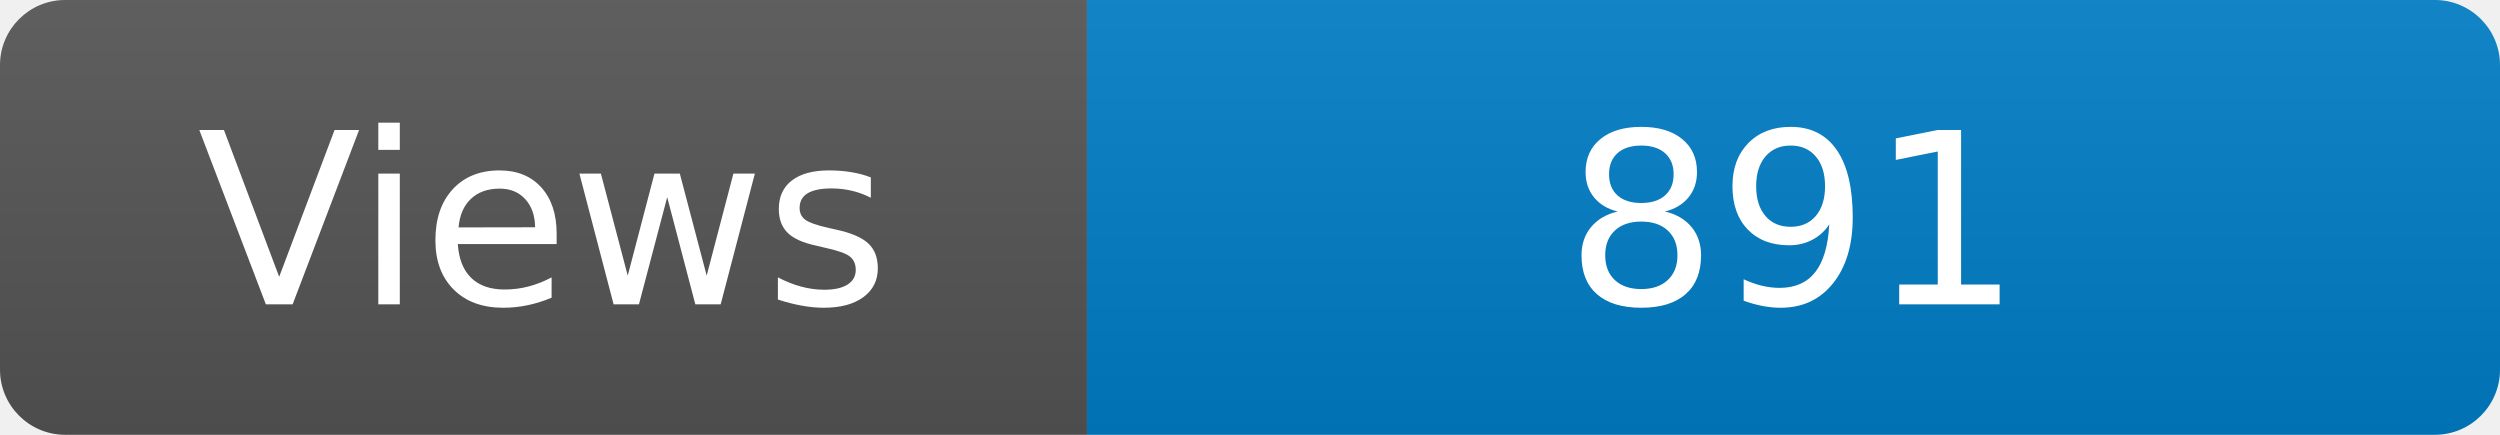
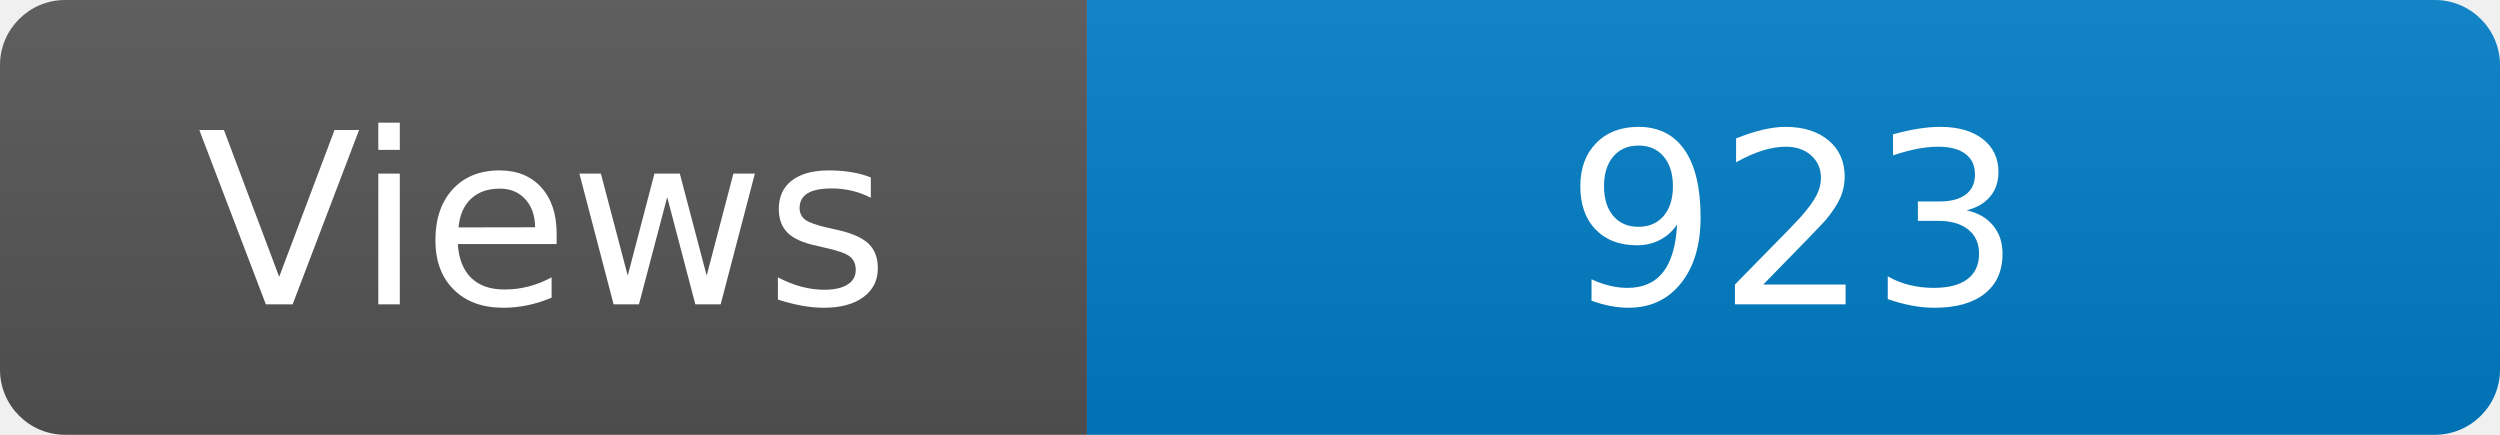
<svg xmlns="http://www.w3.org/2000/svg" width="115" height="20" role="img" aria-label="Maintained?: yes">
  <linearGradient id="s" x2="0" y2="100%">
    <stop offset="0" stop-color="#bbb" stop-opacity=".1" />
    <stop offset="1" stop-opacity=".1" />
  </linearGradient>
  <clipPath id="r">
    <rect width="115" height="20" rx="3" fill="#fff" />
  </clipPath>
  <g clip-path="url(#r)">
    <rect width="50" height="20" fill="#555" />
    <rect x="50" width="160" height="20" fill="#007ec6" />
    <rect width="115" height="20" fill="url(#s)" />
  </g>
  <g fill="#fff" text-anchor="middle" font-family="Verdana,Geneva,DejaVu Sans,sans-serif" font-size="110">
    <text x="250" y="140" transform="scale(.1)" fill="#fff">Views</text>
-     <text x="825" y="140" transform="scale(.1)" fill="#fff">891</text>
+     <text x="825" y="140" transform="scale(.1)" fill="#fff">923</text>
  </g>
</svg>
